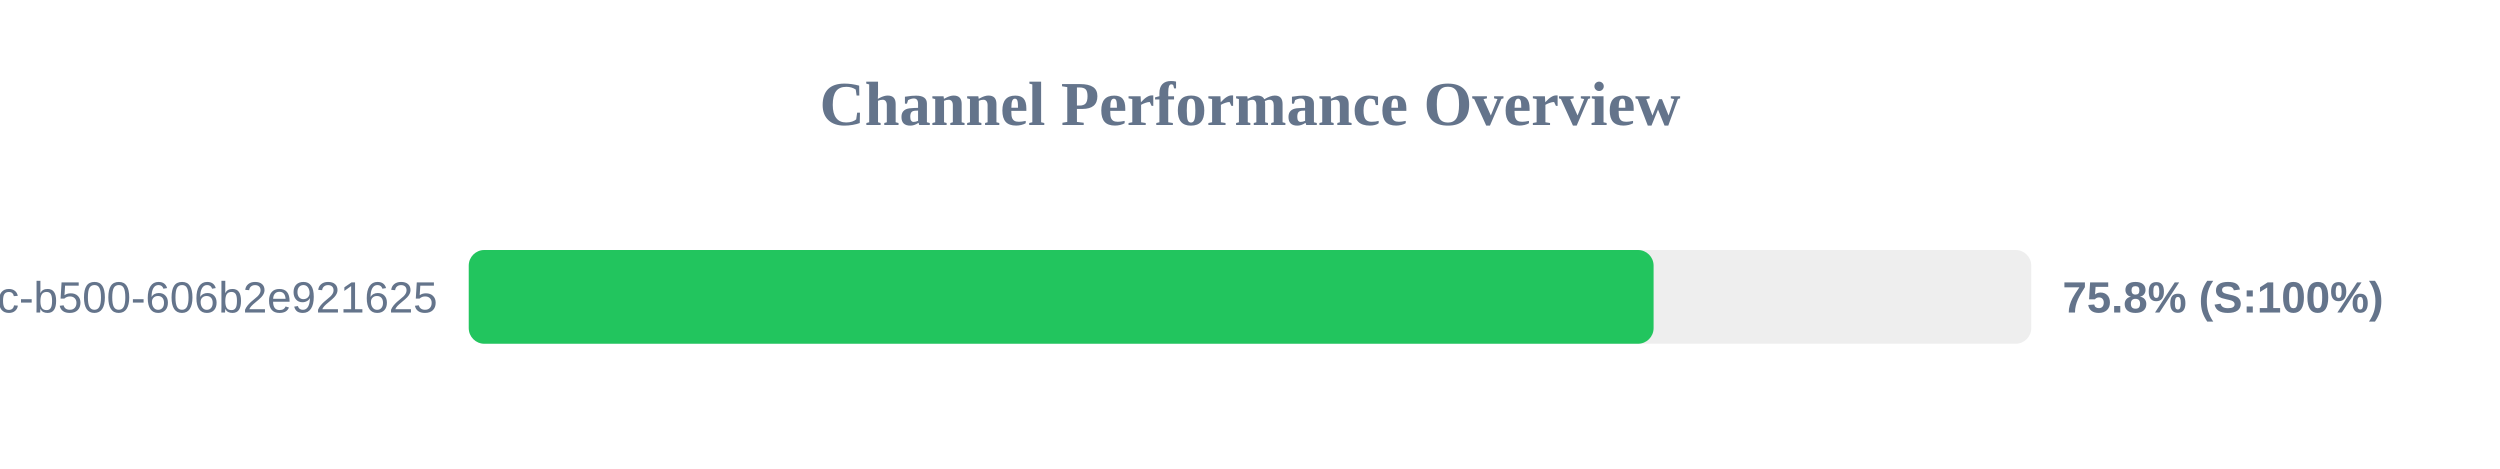
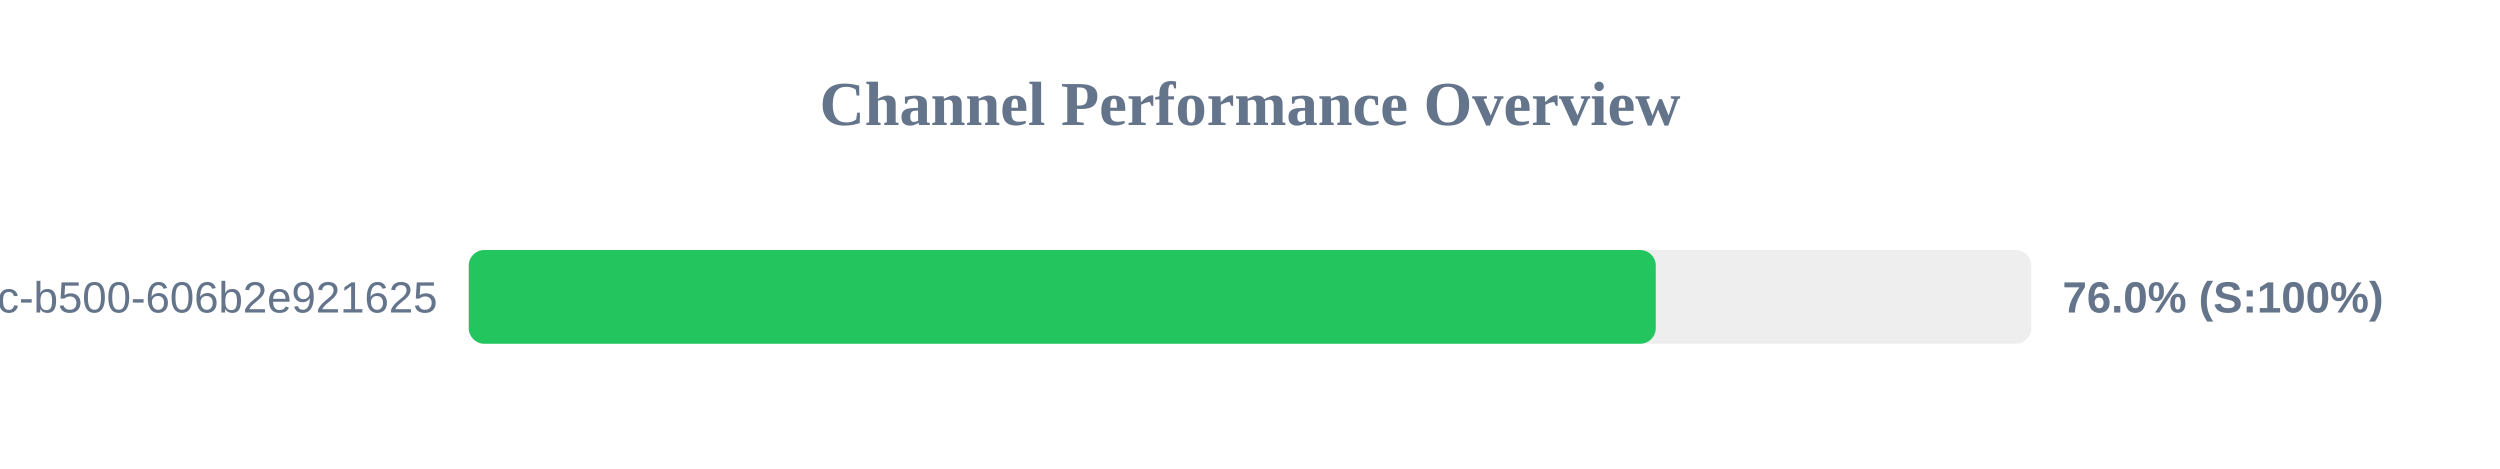
<svg xmlns="http://www.w3.org/2000/svg" width="800" height="150" version="1.1">
  <style>
        .row { font: 14px Arial; fill: #64748b; }
        .score { font: bold 14px Arial; fill: #64748b; }
    </style>
  <text x="400" y="40" text-anchor="middle" font-size="20px" font-weight="bold" fill="#64748b">Channel Performance Overview</text>
  <rect x="150" y="80" width="500" height="30" fill="#eee" rx="5" />
-   <rect x="150" y="80" width="379.15" height="30" fill="#22c55e" rx="5" />
+   <rect x="150" y="80" width="379.85" height="30" fill="#22c55e" rx="5" />
  <text x="140" y="100" text-anchor="end" class="row">?uuid=f901861b-6491-450c-b500-606b2e921625</text>
-   <text x="660" y="100" text-anchor="start" class="score">75.8% (S:100%)</text>
+   <text x="660" y="100" text-anchor="start" class="score">76.0% (S:100%)</text>
</svg>
